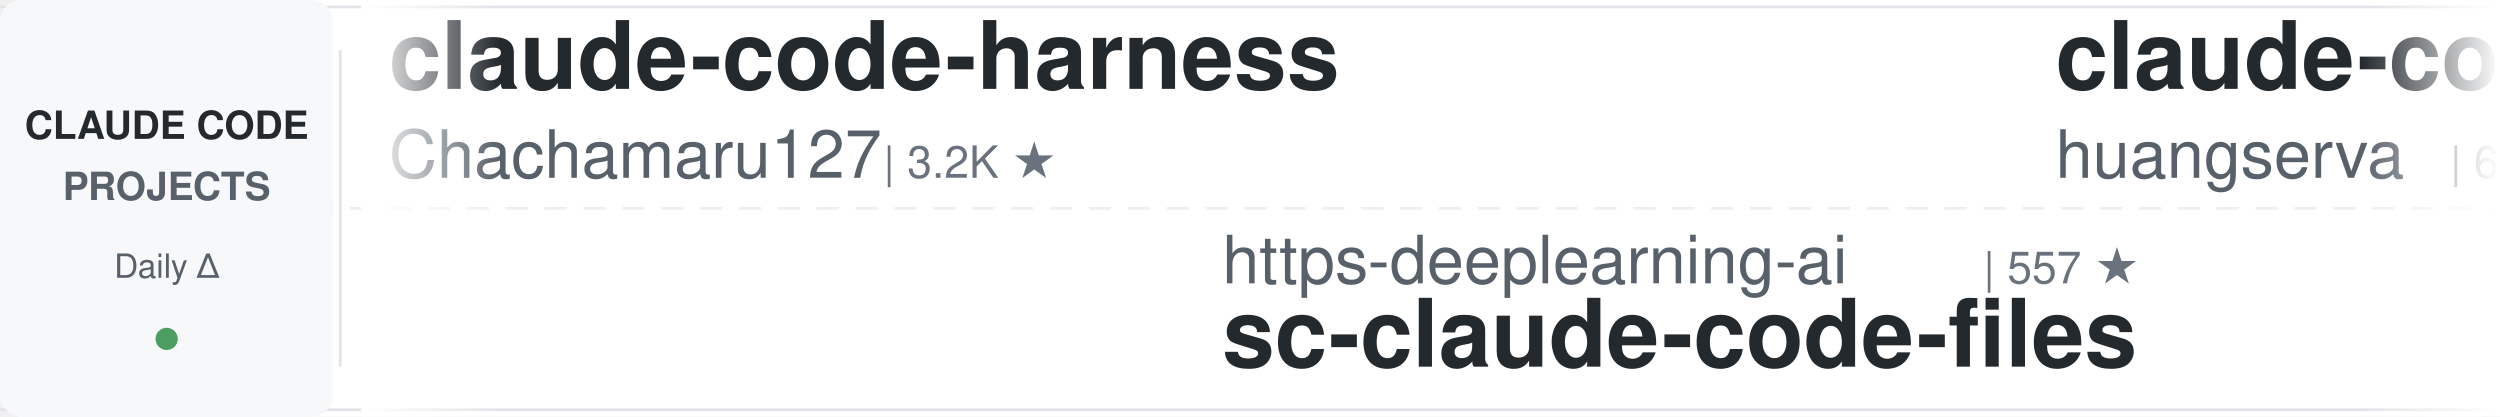
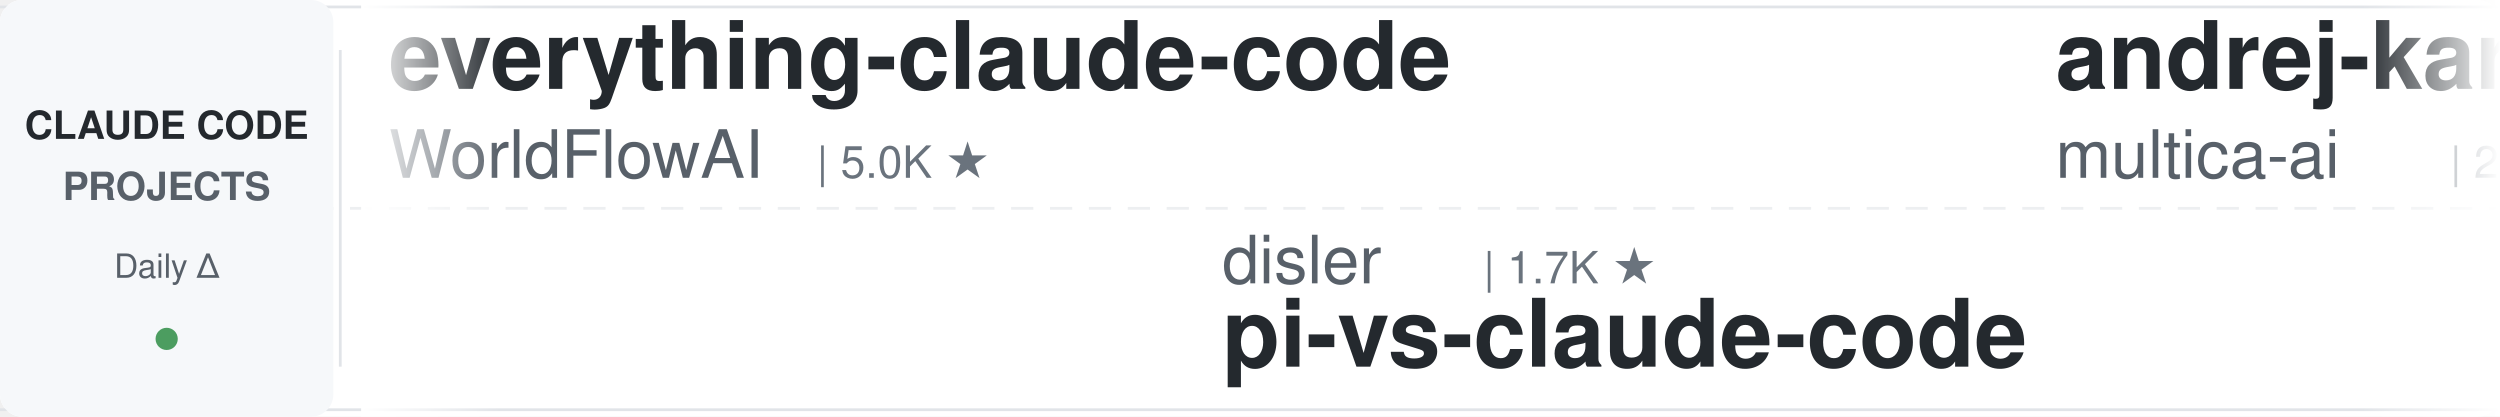
<svg xmlns="http://www.w3.org/2000/svg" width="900" height="150">
  <defs>
    <linearGradient id="leftFade" x1="0%" y1="0%" x2="100%" y2="0%">
      <stop offset="0%" style="stop-color:#ffffff;stop-opacity:1" />
      <stop offset="100%" style="stop-color:#ffffff;stop-opacity:0" />
    </linearGradient>
    <linearGradient id="rightFade" x1="0%" y1="0%" x2="100%" y2="0%">
      <stop offset="0%" style="stop-color:#ffffff;stop-opacity:0" />
      <stop offset="100%" style="stop-color:#ffffff;stop-opacity:1" />
    </linearGradient>
  </defs>
  <rect width="900" height="150" fill="#ffffff" rx="8" />
  <rect x="0" y="2" width="900" height="1" fill="#e1e4e8" />
  <rect x="0" y="147" width="900" height="1" fill="#e1e4e8" />
  <line x1="0" y1="75" x2="900" y2="75" stroke="#e1e4e8" stroke-width="1" stroke-dasharray="8 6" opacity="0.6" />
  <rect x="0" y="0" width="120" height="150" fill="#f6f8fa" rx="8" />
  <text x="60" y="50" font-family="-apple-system, BlinkMacSystemFont, 'Segoe UI', Helvetica, Arial, sans-serif" font-size="14" font-weight="600" fill="#24292e" text-anchor="middle">CLAUDE CODE</text>
  <text x="60" y="72" font-family="-apple-system, BlinkMacSystemFont, 'Segoe UI', Helvetica, Arial, sans-serif" font-size="14" font-weight="600" fill="#586069" text-anchor="middle">PROJECTS</text>
  <text x="60" y="100" font-family="-apple-system, BlinkMacSystemFont, 'Segoe UI', Helvetica, Arial, sans-serif" font-size="12" font-weight="500" fill="#586069" text-anchor="middle">Daily Δ</text>
  <circle cx="60" cy="122" r="4" fill="#22863a" opacity="0.8" />
  <rect x="122" y="18" width="1" height="114" fill="#e1e4e8" />
  <clipPath id="tickerClip">
    <rect x="130" y="0" width="770" height="150" />
  </clipPath>
  <g clip-path="url(#tickerClip)">
    <g id="tickerItems">
      <animateTransform attributeName="transform" attributeType="XML" type="translate" from="0 0" to="-3000 0" dur="54s" repeatCount="indefinite" />
      <g transform="translate(0, 0)">
+         <text x="140" y="32" font-family="-apple-system, BlinkMacSystemFont, 'Segoe UI', Helvetica, Arial, sans-serif" font-size="34" font-weight="600" fill="#24292e">everything-claude-code</text>
+         <text x="140" y="64" font-family="-apple-system, BlinkMacSystemFont, 'Segoe UI', Helvetica, Arial, sans-serif" font-size="24" font-weight="400" fill="#586069">WorldFlowAI</text>
+         <text x="294" y="64" font-family="-apple-system, BlinkMacSystemFont, 'Segoe UI', Helvetica, Arial, sans-serif" font-size="16" font-weight="500" fill="#6a737d">| 5.0K ★</text>
+       </g>
+       <g transform="translate(300, 0)">
+         <text x="140" y="102" font-family="-apple-system, BlinkMacSystemFont, 'Segoe UI', Helvetica, Arial, sans-serif" font-size="24" font-weight="400" fill="#586069">disler</text>
+         <text x="234" y="102" font-family="-apple-system, BlinkMacSystemFont, 'Segoe UI', Helvetica, Arial, sans-serif" font-size="16" font-weight="500" fill="#6a737d">| 1.7K ★</text>
+         <text x="140" y="132" font-family="-apple-system, BlinkMacSystemFont, 'Segoe UI', Helvetica, Arial, sans-serif" font-size="34" font-weight="600" fill="#24292e">pi-vs-claude-code</text>
+       </g>
+       <g transform="translate(600, 0)">
+         <text x="140" y="32" font-family="-apple-system, BlinkMacSystemFont, 'Segoe UI', Helvetica, Arial, sans-serif" font-size="34" font-weight="600" fill="#24292e">andrej-karpathy-skills</text>
+         <text x="140" y="64" font-family="-apple-system, BlinkMacSystemFont, 'Segoe UI', Helvetica, Arial, sans-serif" font-size="24" font-weight="400" fill="#586069">multica-ai</text>
+         <text x="282" y="64" font-family="-apple-system, BlinkMacSystemFont, 'Segoe UI', Helvetica, Arial, sans-serif" font-size="16" font-weight="500" fill="#6a737d">| 221.2K ★</text>
+       </g>
+       <g transform="translate(900, 0)">
+         <text x="140" y="102" font-family="-apple-system, BlinkMacSystemFont, 'Segoe UI', Helvetica, Arial, sans-serif" font-size="24" font-weight="400" fill="#586069">Alishahryar1</text>
+         <text x="306" y="102" font-family="-apple-system, BlinkMacSystemFont, 'Segoe UI', Helvetica, Arial, sans-serif" font-size="16" font-weight="500" fill="#6a737d">| 61.9K ★</text>
+         <text x="140" y="132" font-family="-apple-system, BlinkMacSystemFont, 'Segoe UI', Helvetica, Arial, sans-serif" font-size="34" font-weight="600" fill="#24292e">free-claude-code</text>
+       </g>
+       <g transform="translate(1200, 0)">
+         <text x="140" y="32" font-family="-apple-system, BlinkMacSystemFont, 'Segoe UI', Helvetica, Arial, sans-serif" font-size="34" font-weight="600" fill="#24292e">claude-code-prompts</text>
+         <text x="140" y="64" font-family="-apple-system, BlinkMacSystemFont, 'Segoe UI', Helvetica, Arial, sans-serif" font-size="24" font-weight="400" fill="#586069">repowise-dev</text>
+         <text x="306" y="64" font-family="-apple-system, BlinkMacSystemFont, 'Segoe UI', Helvetica, Arial, sans-serif" font-size="16" font-weight="500" fill="#6a737d">| 1.2K ★</text>
+       </g>
+       <g transform="translate(1500, 0)">
+         <text x="140" y="102" font-family="-apple-system, BlinkMacSystemFont, 'Segoe UI', Helvetica, Arial, sans-serif" font-size="24" font-weight="400" fill="#586069">Piebald-AI</text>
+         <text x="282" y="102" font-family="-apple-system, BlinkMacSystemFont, 'Segoe UI', Helvetica, Arial, sans-serif" font-size="16" font-weight="500" fill="#6a737d">| 12.9K ★</text>
+         <text x="140" y="132" font-family="-apple-system, BlinkMacSystemFont, 'Segoe UI', Helvetica, Arial, sans-serif" font-size="34" font-weight="600" fill="#24292e">claude-code-system-promp...</text>
+       </g>
+       <g transform="translate(1800, 0)">
+         <text x="140" y="32" font-family="-apple-system, BlinkMacSystemFont, 'Segoe UI', Helvetica, Arial, sans-serif" font-size="34" font-weight="600" fill="#24292e">claude-code-source</text>
+         <text x="140" y="64" font-family="-apple-system, BlinkMacSystemFont, 'Segoe UI', Helvetica, Arial, sans-serif" font-size="24" font-weight="400" fill="#586069">AprilNEA</text>
+         <text x="258" y="64" font-family="-apple-system, BlinkMacSystemFont, 'Segoe UI', Helvetica, Arial, sans-serif" font-size="16" font-weight="500" fill="#6a737d">| 394 ★</text>
+       </g>
+       <g transform="translate(2100, 0)">
+         <text x="140" y="102" font-family="-apple-system, BlinkMacSystemFont, 'Segoe UI', Helvetica, Arial, sans-serif" font-size="24" font-weight="400" fill="#586069">https-deeplearning-ai</text>
+         <text x="414" y="102" font-family="-apple-system, BlinkMacSystemFont, 'Segoe UI', Helvetica, Arial, sans-serif" font-size="16" font-weight="500" fill="#6a737d">| 557 ★</text>
+         <text x="140" y="132" font-family="-apple-system, BlinkMacSystemFont, 'Segoe UI', Helvetica, Arial, sans-serif" font-size="34" font-weight="600" fill="#24292e">sc-claude-code-files</text>
+       </g>
+       <g transform="translate(2400, 0)">
        <text x="140" y="32" font-family="-apple-system, BlinkMacSystemFont, 'Segoe UI', Helvetica, Arial, sans-serif" font-size="34" font-weight="600" fill="#24292e">claude-code-harness</text>
        <text x="140" y="64" font-family="-apple-system, BlinkMacSystemFont, 'Segoe UI', Helvetica, Arial, sans-serif" font-size="24" font-weight="400" fill="#586069">Chachamaru127</text>
        <text x="318" y="64" font-family="-apple-system, BlinkMacSystemFont, 'Segoe UI', Helvetica, Arial, sans-serif" font-size="16" font-weight="500" fill="#6a737d">| 3.2K ★</text>
      </g>
-       <g transform="translate(300, 0)">
-         <text x="140" y="102" font-family="-apple-system, BlinkMacSystemFont, 'Segoe UI', Helvetica, Arial, sans-serif" font-size="24" font-weight="400" fill="#586069">https-deeplearning-ai</text>
-         <text x="414" y="102" font-family="-apple-system, BlinkMacSystemFont, 'Segoe UI', Helvetica, Arial, sans-serif" font-size="16" font-weight="500" fill="#6a737d">| 557 ★</text>
-         <text x="140" y="132" font-family="-apple-system, BlinkMacSystemFont, 'Segoe UI', Helvetica, Arial, sans-serif" font-size="34" font-weight="600" fill="#24292e">sc-claude-code-files</text>
-       </g>
-       <g transform="translate(600, 0)">
-         <text x="140" y="32" font-family="-apple-system, BlinkMacSystemFont, 'Segoe UI', Helvetica, Arial, sans-serif" font-size="34" font-weight="600" fill="#24292e">claude-code-cli</text>
-         <text x="140" y="64" font-family="-apple-system, BlinkMacSystemFont, 'Segoe UI', Helvetica, Arial, sans-serif" font-size="24" font-weight="400" fill="#586069">huangserva</text>
-         <text x="282" y="64" font-family="-apple-system, BlinkMacSystemFont, 'Segoe UI', Helvetica, Arial, sans-serif" font-size="16" font-weight="500" fill="#6a737d">| 629 ★</text>
-       </g>
-       <g transform="translate(900, 0)">
-         <text x="140" y="102" font-family="-apple-system, BlinkMacSystemFont, 'Segoe UI', Helvetica, Arial, sans-serif" font-size="24" font-weight="400" fill="#586069">FlorianBruniaux</text>
-         <text x="342" y="102" font-family="-apple-system, BlinkMacSystemFont, 'Segoe UI', Helvetica, Arial, sans-serif" font-size="16" font-weight="500" fill="#6a737d">| 6.2K ★</text>
-         <text x="140" y="132" font-family="-apple-system, BlinkMacSystemFont, 'Segoe UI', Helvetica, Arial, sans-serif" font-size="34" font-weight="600" fill="#24292e">claude-code-ultimate-gui...</text>
-       </g>
-       <g transform="translate(1200, 0)">
-         <text x="140" y="32" font-family="-apple-system, BlinkMacSystemFont, 'Segoe UI', Helvetica, Arial, sans-serif" font-size="34" font-weight="600" fill="#24292e">Open-ClaudeCode</text>
-         <text x="140" y="64" font-family="-apple-system, BlinkMacSystemFont, 'Segoe UI', Helvetica, Arial, sans-serif" font-size="24" font-weight="400" fill="#586069">LING71671</text>
-         <text x="270" y="64" font-family="-apple-system, BlinkMacSystemFont, 'Segoe UI', Helvetica, Arial, sans-serif" font-size="16" font-weight="500" fill="#6a737d">| 970 ★</text>
-       </g>
-       <g transform="translate(1500, 0)">
-         <text x="140" y="102" font-family="-apple-system, BlinkMacSystemFont, 'Segoe UI', Helvetica, Arial, sans-serif" font-size="24" font-weight="400" fill="#586069">daymade</text>
-         <text x="246" y="102" font-family="-apple-system, BlinkMacSystemFont, 'Segoe UI', Helvetica, Arial, sans-serif" font-size="16" font-weight="500" fill="#6a737d">| 1.5K ★</text>
-         <text x="140" y="132" font-family="-apple-system, BlinkMacSystemFont, 'Segoe UI', Helvetica, Arial, sans-serif" font-size="34" font-weight="600" fill="#24292e">claude-code-skills</text>
-       </g>
-       <g transform="translate(1800, 0)">
-         <text x="140" y="32" font-family="-apple-system, BlinkMacSystemFont, 'Segoe UI', Helvetica, Arial, sans-serif" font-size="34" font-weight="600" fill="#24292e">claude_code_src</text>
-         <text x="140" y="64" font-family="-apple-system, BlinkMacSystemFont, 'Segoe UI', Helvetica, Arial, sans-serif" font-size="24" font-weight="400" fill="#586069">ponponon</text>
-         <text x="258" y="64" font-family="-apple-system, BlinkMacSystemFont, 'Segoe UI', Helvetica, Arial, sans-serif" font-size="16" font-weight="500" fill="#6a737d">| 2.3K ★</text>
-       </g>
-       <g transform="translate(2100, 0)">
-         <text x="140" y="102" font-family="-apple-system, BlinkMacSystemFont, 'Segoe UI', Helvetica, Arial, sans-serif" font-size="24" font-weight="400" fill="#586069">zebbern</text>
-         <text x="246" y="102" font-family="-apple-system, BlinkMacSystemFont, 'Segoe UI', Helvetica, Arial, sans-serif" font-size="16" font-weight="500" fill="#6a737d">| 4.7K ★</text>
-         <text x="140" y="132" font-family="-apple-system, BlinkMacSystemFont, 'Segoe UI', Helvetica, Arial, sans-serif" font-size="34" font-weight="600" fill="#24292e">claude-code-guide</text>
-       </g>
-       <g transform="translate(2400, 0)">
-         <text x="140" y="32" font-family="-apple-system, BlinkMacSystemFont, 'Segoe UI', Helvetica, Arial, sans-serif" font-size="34" font-weight="600" fill="#24292e">everything-claude-code-z...</text>
-         <text x="140" y="64" font-family="-apple-system, BlinkMacSystemFont, 'Segoe UI', Helvetica, Arial, sans-serif" font-size="24" font-weight="400" fill="#586069">xu-xiang</text>
-         <text x="258" y="64" font-family="-apple-system, BlinkMacSystemFont, 'Segoe UI', Helvetica, Arial, sans-serif" font-size="16" font-weight="500" fill="#6a737d">| 2.0K ★</text>
-       </g>
      <g transform="translate(2700, 0)">
-         <text x="140" y="102" font-family="-apple-system, BlinkMacSystemFont, 'Segoe UI', Helvetica, Arial, sans-serif" font-size="24" font-weight="400" fill="#586069">overwirehq</text>
-         <text x="282" y="102" font-family="-apple-system, BlinkMacSystemFont, 'Segoe UI', Helvetica, Arial, sans-serif" font-size="16" font-weight="500" fill="#6a737d">| 2.8K ★</text>
-         <text x="140" y="132" font-family="-apple-system, BlinkMacSystemFont, 'Segoe UI', Helvetica, Arial, sans-serif" font-size="34" font-weight="600" fill="#24292e">claude-code-telegram</text>
+         <text x="140" y="102" font-family="-apple-system, BlinkMacSystemFont, 'Segoe UI', Helvetica, Arial, sans-serif" font-size="24" font-weight="400" fill="#586069">anthropics</text>
+         <text x="282" y="102" font-family="-apple-system, BlinkMacSystemFont, 'Segoe UI', Helvetica, Arial, sans-serif" font-size="16" font-weight="500" fill="#6a737d">| 182.2K ★</text>
+         <text x="140" y="132" font-family="-apple-system, BlinkMacSystemFont, 'Segoe UI', Helvetica, Arial, sans-serif" font-size="34" font-weight="600" fill="#24292e">skills</text>
      </g>
      <g transform="translate(3000, 0)">
-         <text x="140" y="32" font-family="-apple-system, BlinkMacSystemFont, 'Segoe UI', Helvetica, Arial, sans-serif" font-size="34" font-weight="600" fill="#24292e">claude-code-harness</text>
-         <text x="140" y="64" font-family="-apple-system, BlinkMacSystemFont, 'Segoe UI', Helvetica, Arial, sans-serif" font-size="24" font-weight="400" fill="#586069">Chachamaru127</text>
-         <text x="318" y="64" font-family="-apple-system, BlinkMacSystemFont, 'Segoe UI', Helvetica, Arial, sans-serif" font-size="16" font-weight="500" fill="#6a737d">| 3.2K ★</text>
+         <text x="140" y="32" font-family="-apple-system, BlinkMacSystemFont, 'Segoe UI', Helvetica, Arial, sans-serif" font-size="34" font-weight="600" fill="#24292e">everything-claude-code</text>
+         <text x="140" y="64" font-family="-apple-system, BlinkMacSystemFont, 'Segoe UI', Helvetica, Arial, sans-serif" font-size="24" font-weight="400" fill="#586069">WorldFlowAI</text>
+         <text x="294" y="64" font-family="-apple-system, BlinkMacSystemFont, 'Segoe UI', Helvetica, Arial, sans-serif" font-size="16" font-weight="500" fill="#6a737d">| 5.0K ★</text>
      </g>
      <g transform="translate(3300, 0)">
-         <text x="140" y="102" font-family="-apple-system, BlinkMacSystemFont, 'Segoe UI', Helvetica, Arial, sans-serif" font-size="24" font-weight="400" fill="#586069">https-deeplearning-ai</text>
-         <text x="414" y="102" font-family="-apple-system, BlinkMacSystemFont, 'Segoe UI', Helvetica, Arial, sans-serif" font-size="16" font-weight="500" fill="#6a737d">| 557 ★</text>
-         <text x="140" y="132" font-family="-apple-system, BlinkMacSystemFont, 'Segoe UI', Helvetica, Arial, sans-serif" font-size="34" font-weight="600" fill="#24292e">sc-claude-code-files</text>
+         <text x="140" y="102" font-family="-apple-system, BlinkMacSystemFont, 'Segoe UI', Helvetica, Arial, sans-serif" font-size="24" font-weight="400" fill="#586069">disler</text>
+         <text x="234" y="102" font-family="-apple-system, BlinkMacSystemFont, 'Segoe UI', Helvetica, Arial, sans-serif" font-size="16" font-weight="500" fill="#6a737d">| 1.7K ★</text>
+         <text x="140" y="132" font-family="-apple-system, BlinkMacSystemFont, 'Segoe UI', Helvetica, Arial, sans-serif" font-size="34" font-weight="600" fill="#24292e">pi-vs-claude-code</text>
      </g>
      <g transform="translate(3600, 0)">
-         <text x="140" y="32" font-family="-apple-system, BlinkMacSystemFont, 'Segoe UI', Helvetica, Arial, sans-serif" font-size="34" font-weight="600" fill="#24292e">claude-code-cli</text>
-         <text x="140" y="64" font-family="-apple-system, BlinkMacSystemFont, 'Segoe UI', Helvetica, Arial, sans-serif" font-size="24" font-weight="400" fill="#586069">huangserva</text>
-         <text x="282" y="64" font-family="-apple-system, BlinkMacSystemFont, 'Segoe UI', Helvetica, Arial, sans-serif" font-size="16" font-weight="500" fill="#6a737d">| 629 ★</text>
+         <text x="140" y="32" font-family="-apple-system, BlinkMacSystemFont, 'Segoe UI', Helvetica, Arial, sans-serif" font-size="34" font-weight="600" fill="#24292e">andrej-karpathy-skills</text>
+         <text x="140" y="64" font-family="-apple-system, BlinkMacSystemFont, 'Segoe UI', Helvetica, Arial, sans-serif" font-size="24" font-weight="400" fill="#586069">multica-ai</text>
+         <text x="282" y="64" font-family="-apple-system, BlinkMacSystemFont, 'Segoe UI', Helvetica, Arial, sans-serif" font-size="16" font-weight="500" fill="#6a737d">| 221.2K ★</text>
      </g>
      <g transform="translate(3900, 0)">
-         <text x="140" y="102" font-family="-apple-system, BlinkMacSystemFont, 'Segoe UI', Helvetica, Arial, sans-serif" font-size="24" font-weight="400" fill="#586069">FlorianBruniaux</text>
-         <text x="342" y="102" font-family="-apple-system, BlinkMacSystemFont, 'Segoe UI', Helvetica, Arial, sans-serif" font-size="16" font-weight="500" fill="#6a737d">| 6.2K ★</text>
-         <text x="140" y="132" font-family="-apple-system, BlinkMacSystemFont, 'Segoe UI', Helvetica, Arial, sans-serif" font-size="34" font-weight="600" fill="#24292e">claude-code-ultimate-gui...</text>
+         <text x="140" y="102" font-family="-apple-system, BlinkMacSystemFont, 'Segoe UI', Helvetica, Arial, sans-serif" font-size="24" font-weight="400" fill="#586069">Alishahryar1</text>
+         <text x="306" y="102" font-family="-apple-system, BlinkMacSystemFont, 'Segoe UI', Helvetica, Arial, sans-serif" font-size="16" font-weight="500" fill="#6a737d">| 61.9K ★</text>
+         <text x="140" y="132" font-family="-apple-system, BlinkMacSystemFont, 'Segoe UI', Helvetica, Arial, sans-serif" font-size="34" font-weight="600" fill="#24292e">free-claude-code</text>
      </g>
    </g>
  </g>
  <rect x="130" y="0" width="50" height="150" fill="url(#leftFade)" />
  <rect x="850" y="0" width="50" height="150" fill="url(#rightFade)" />
</svg>
